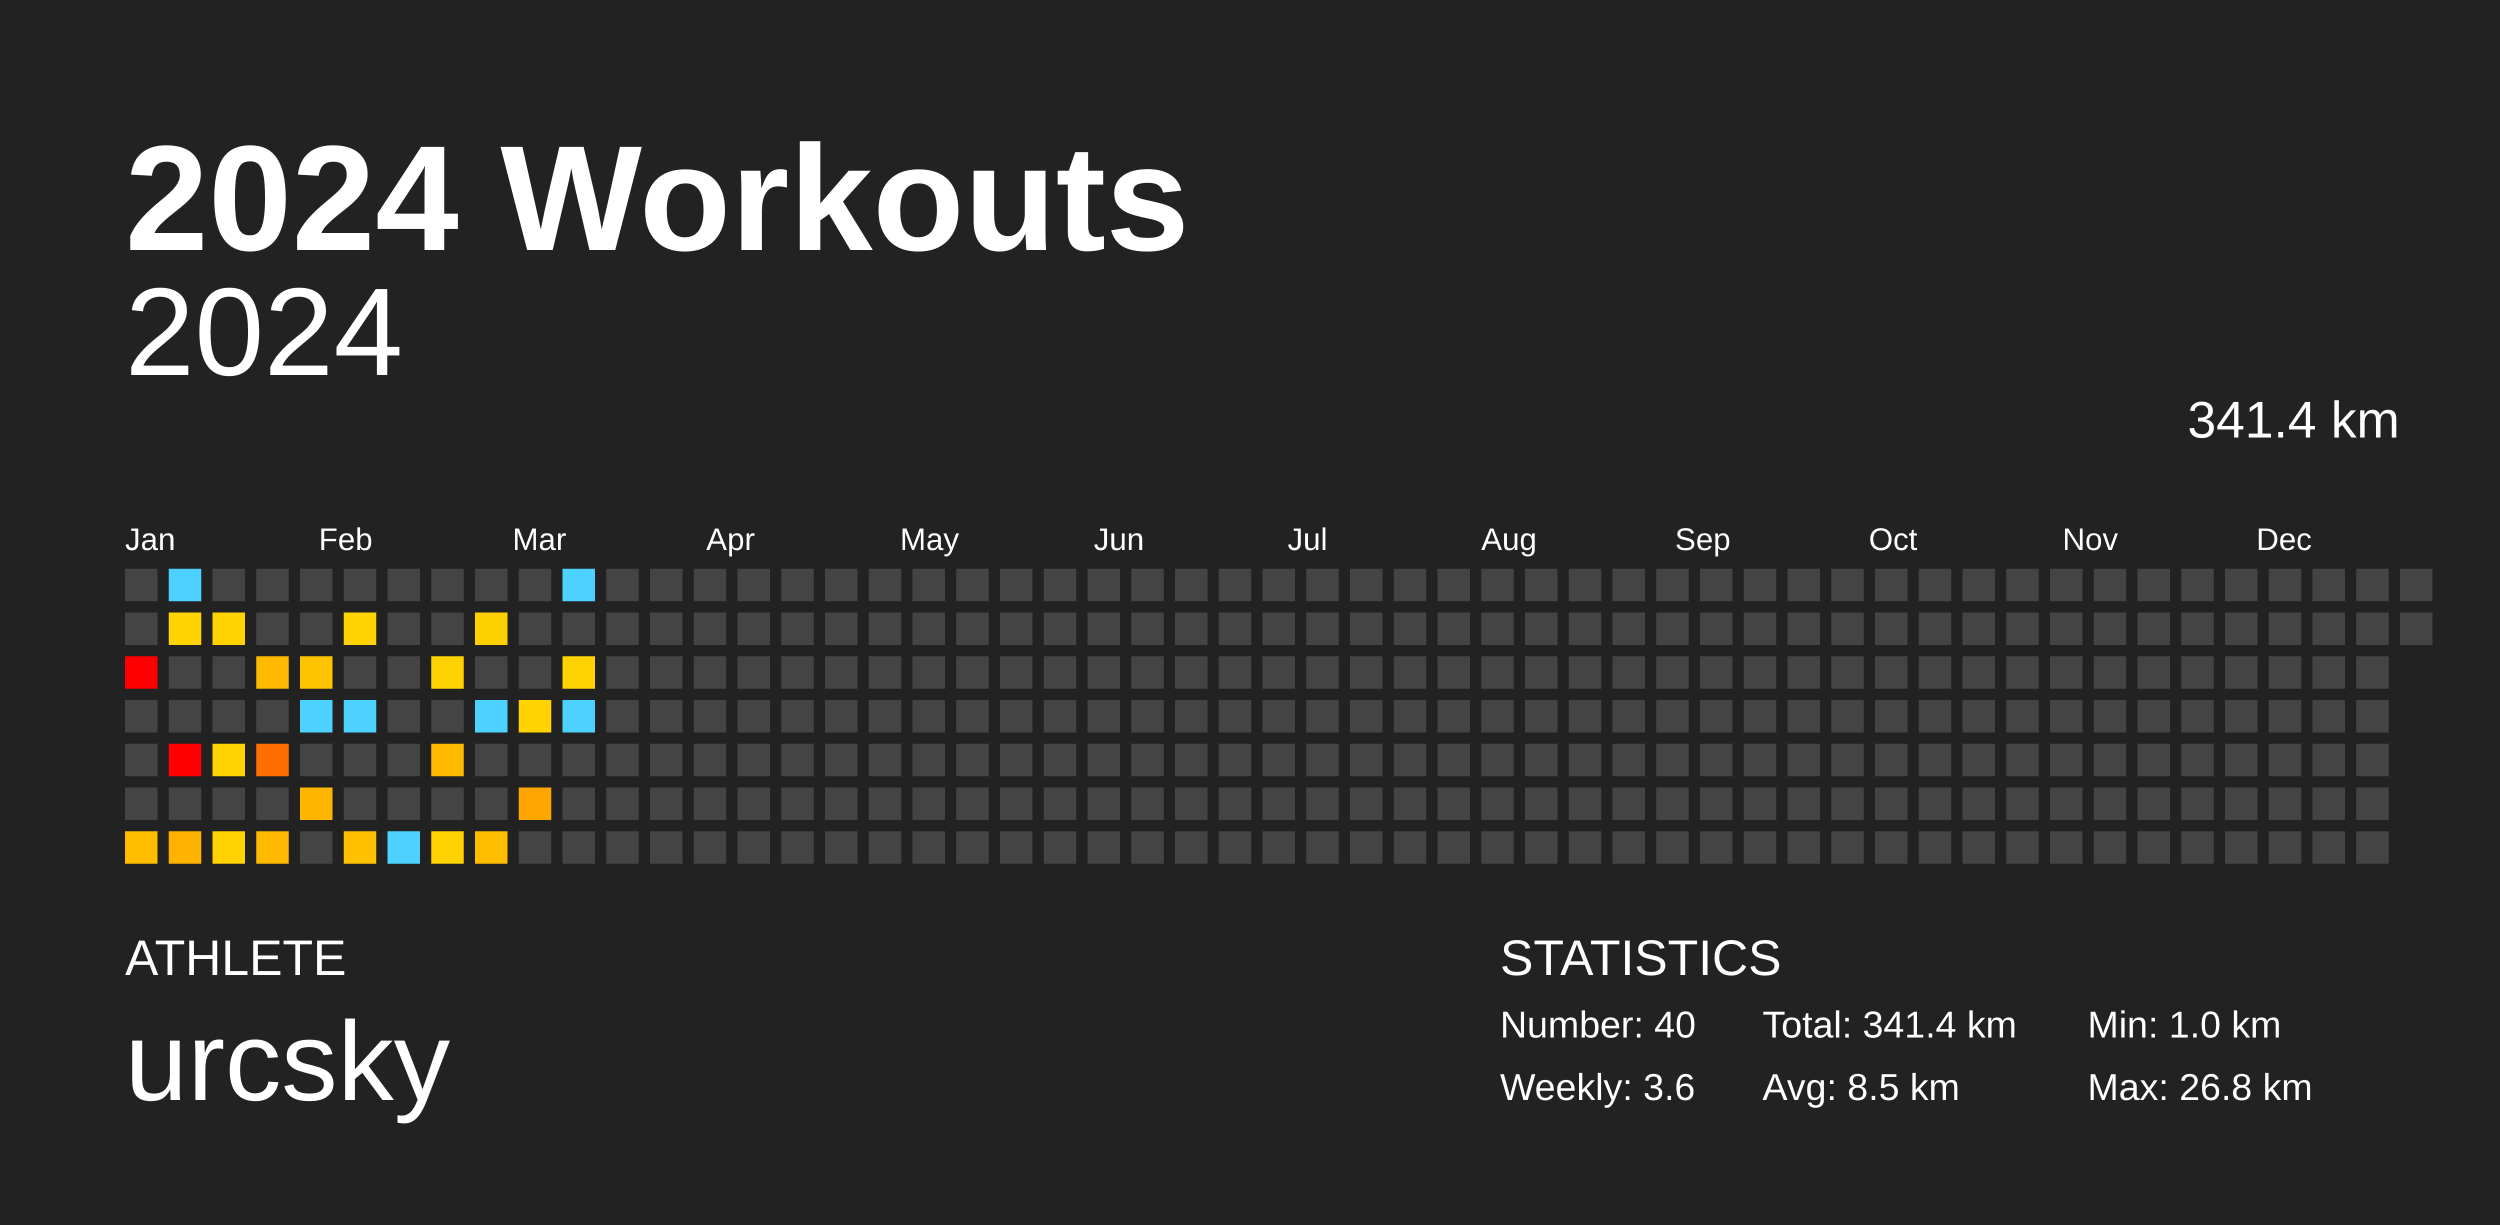
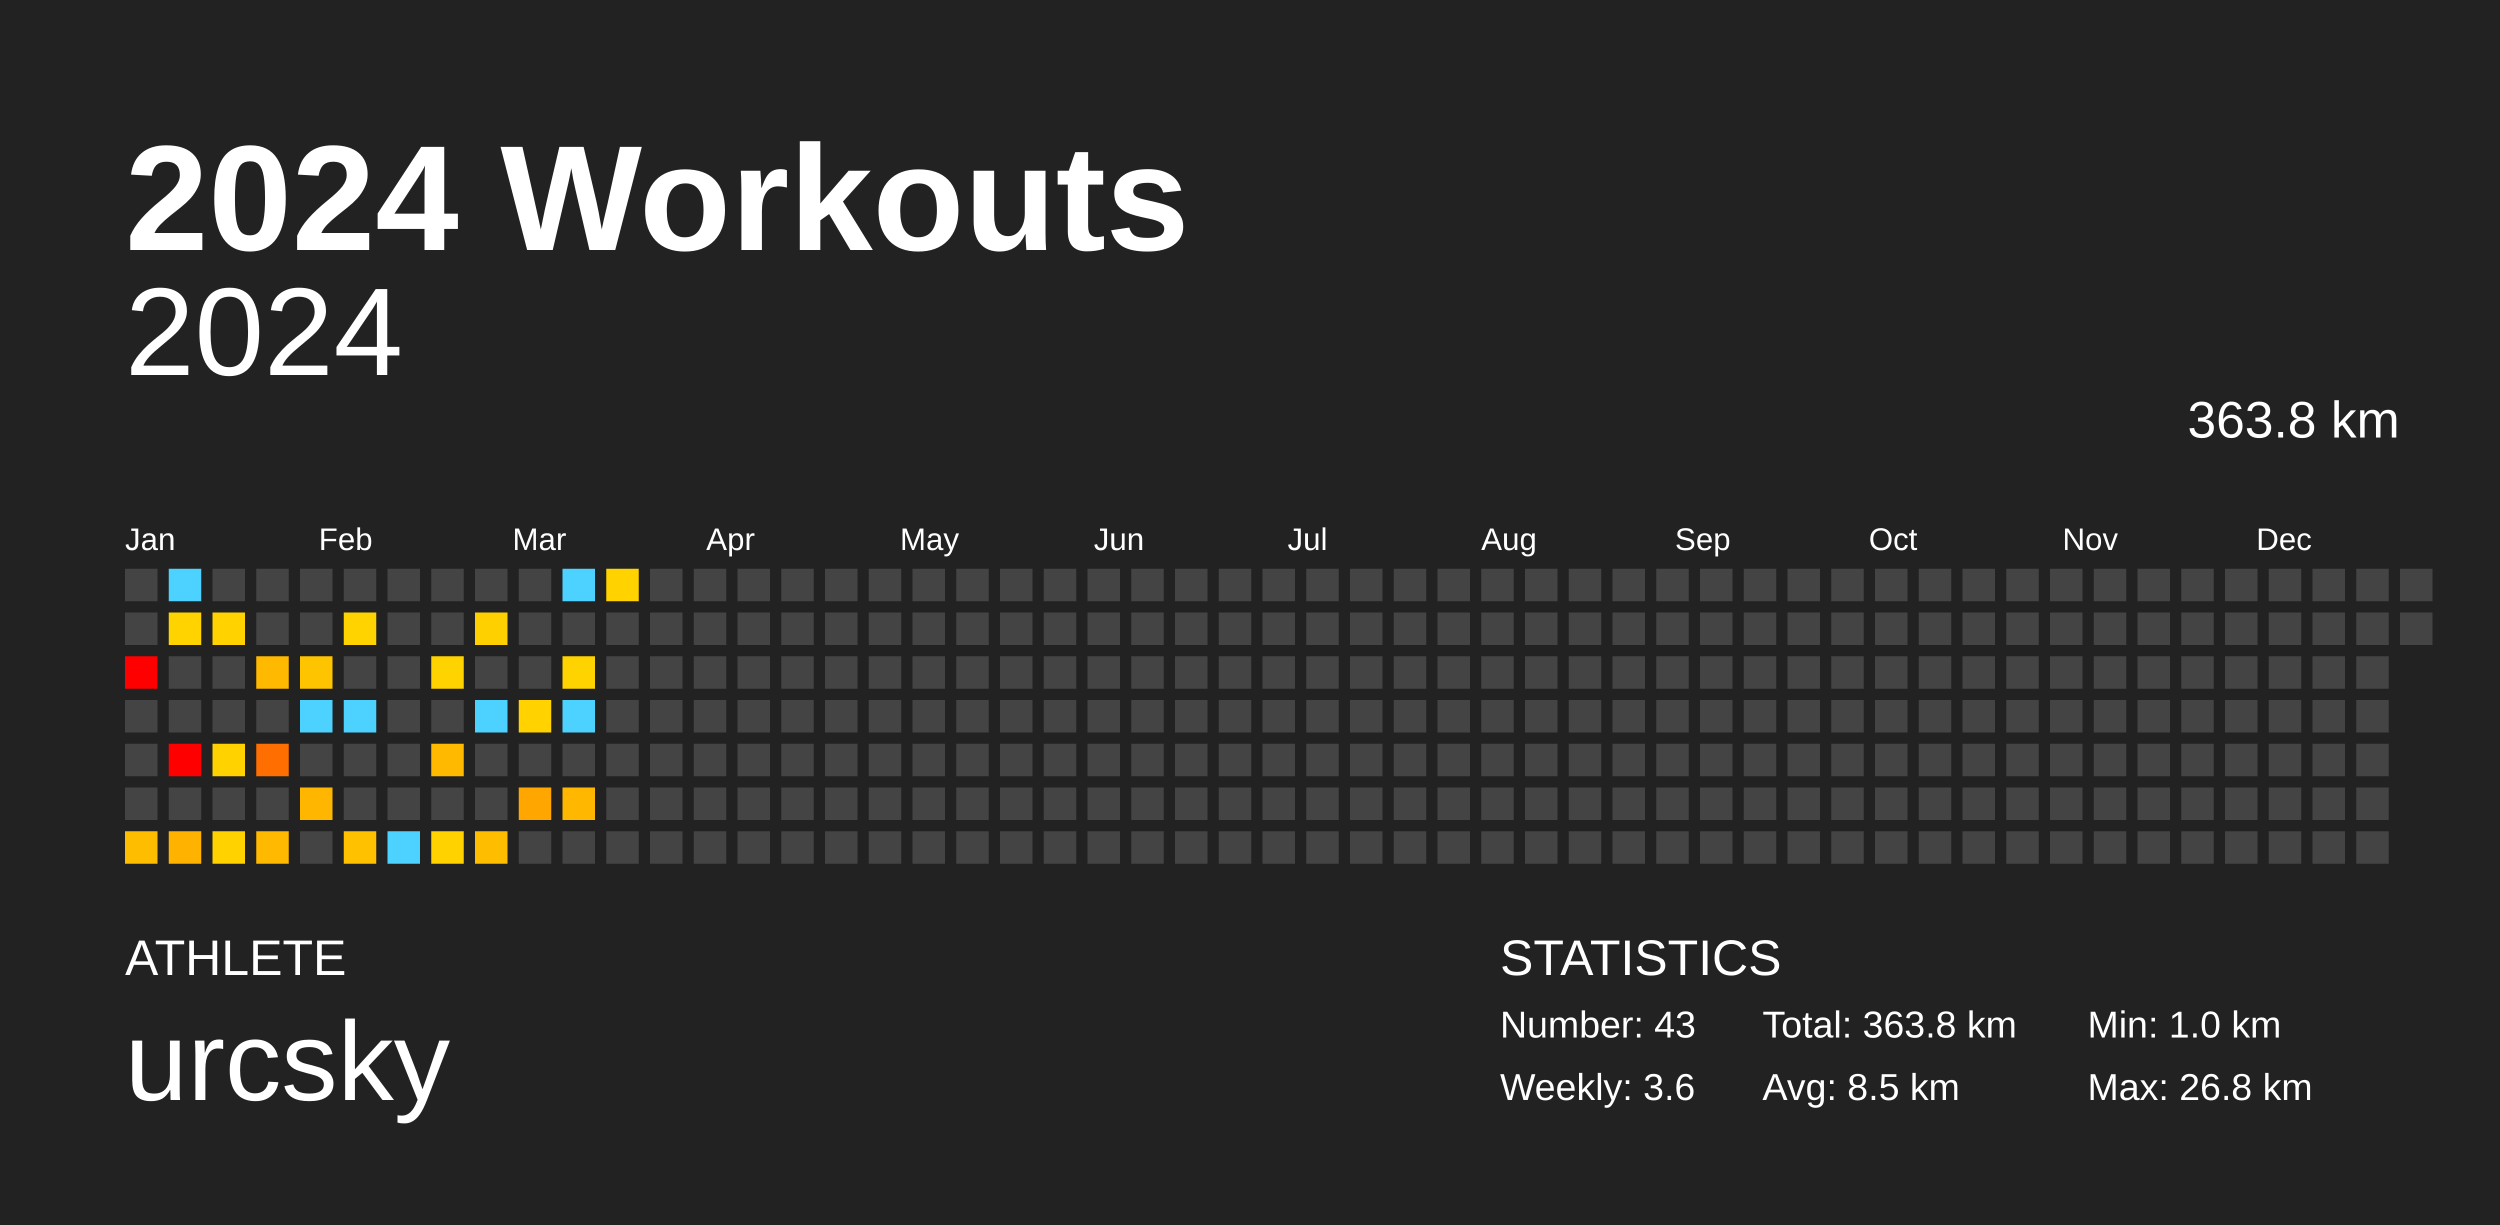
<svg xmlns="http://www.w3.org/2000/svg" baseProfile="full" height="98mm" version="1.1" viewBox="0,0,200,98" width="200mm">
  <defs />
  <rect fill="#222222" height="98" width="200" x="0" y="0" />
  <text fill="#FFFFFF" style="font-size:12px; font-family:Arial; font-weight:bold;" x="10" y="20">2024 Workouts</text>
  <text fill="#FFFFFF" style="font-size:4px; font-family:Arial" x="10" y="78">ATHLETE</text>
  <text fill="#FFFFFF" style="font-size:9px; font-family:Arial" x="10" y="88">urcsky</text>
  <text fill="#FFFFFF" style="font-size:4px; font-family:Arial" x="120" y="78">STATISTICS</text>
-   <text fill="#FFFFFF" style="font-size:3px; font-family:Arial" x="120" y="83">Number: 40</text>
+   <text fill="#FFFFFF" style="font-size:3px; font-family:Arial" x="120" y="83">Number: 43</text>
  <text fill="#FFFFFF" style="font-size:3px; font-family:Arial" x="120" y="88">Weekly: 3.6</text>
-   <text fill="#FFFFFF" style="font-size:3px; font-family:Arial" x="141" y="83">Total: 341.4 km</text>
+   <text fill="#FFFFFF" style="font-size:3px; font-family:Arial" x="141" y="83">Total: 363.8 km</text>
  <text fill="#FFFFFF" style="font-size:3px; font-family:Arial" x="141" y="88">Avg: 8.5 km</text>
  <text fill="#FFFFFF" style="font-size:3px; font-family:Arial" x="167" y="83">Min: 1.0 km</text>
  <text fill="#FFFFFF" style="font-size:3px; font-family:Arial" x="167" y="88">Max: 26.8 km</text>
  <text alignment-baseline="hanging" fill="#FFFFFF" style="font-size:10.0px; font-family:Arial;" x="10" y="30">2024</text>
-   <text alignment-baseline="hanging" fill="#FFFFFF" style="font-size:4.125px; font-family:Arial;" x="175" y="35">341.4 km</text>
+   <text alignment-baseline="hanging" fill="#FFFFFF" style="font-size:4.125px; font-family:Arial;" x="175" y="35">363.8 km</text>
  <text fill="#FFFFFF" style="font-size:2.5px; font-family:Arial" x="10.0" y="44">Jan</text>
  <text fill="#FFFFFF" style="font-size:2.5px; font-family:Arial" x="25.5" y="44">Feb</text>
  <text fill="#FFFFFF" style="font-size:2.5px; font-family:Arial" x="41.0" y="44">Mar</text>
  <text fill="#FFFFFF" style="font-size:2.5px; font-family:Arial" x="56.5" y="44">Apr</text>
  <text fill="#FFFFFF" style="font-size:2.5px; font-family:Arial" x="72.0" y="44">May</text>
  <text fill="#FFFFFF" style="font-size:2.5px; font-family:Arial" x="87.5" y="44">Jun</text>
  <text fill="#FFFFFF" style="font-size:2.5px; font-family:Arial" x="103.0" y="44">Jul</text>
  <text fill="#FFFFFF" style="font-size:2.5px; font-family:Arial" x="118.5" y="44">Aug</text>
  <text fill="#FFFFFF" style="font-size:2.5px; font-family:Arial" x="134.0" y="44">Sep</text>
  <text fill="#FFFFFF" style="font-size:2.5px; font-family:Arial" x="149.5" y="44">Oct</text>
  <text fill="#FFFFFF" style="font-size:2.5px; font-family:Arial" x="165.0" y="44">Nov</text>
  <text fill="#FFFFFF" style="font-size:2.5px; font-family:Arial" x="180.5" y="44">Dec</text>
  <rect fill="#444444" height="2.6" width="2.6" x="10.0" y="45.5" />
  <rect fill="#444444" height="2.6" width="2.6" x="10.0" y="49.0" />
  <rect fill="red" height="2.6" width="2.6" x="10.0" y="52.5" />
  <rect fill="#444444" height="2.6" width="2.6" x="10.0" y="56.0" />
  <rect fill="#444444" height="2.6" width="2.6" x="10.0" y="59.5" />
  <rect fill="#444444" height="2.6" width="2.6" x="10.0" y="63.0" />
  <rect fill="#ffbd00" height="2.6" width="2.6" x="10.0" y="66.5" />
  <rect fill="#4dd2ff" height="2.6" width="2.6" x="13.5" y="45.5" />
  <rect fill="#ffd300" height="2.6" width="2.6" x="13.5" y="49.0" />
  <rect fill="#444444" height="2.6" width="2.6" x="13.5" y="52.5" />
  <rect fill="#444444" height="2.6" width="2.6" x="13.5" y="56.0" />
  <rect fill="red" height="2.6" width="2.6" x="13.5" y="59.5" />
  <rect fill="#444444" height="2.6" width="2.6" x="13.5" y="63.0" />
  <rect fill="#ffb200" height="2.6" width="2.6" x="13.5" y="66.5" />
  <rect fill="#444444" height="2.6" width="2.6" x="17.0" y="45.5" />
  <rect fill="#ffd200" height="2.6" width="2.6" x="17.0" y="49.0" />
  <rect fill="#444444" height="2.6" width="2.6" x="17.0" y="52.5" />
  <rect fill="#444444" height="2.6" width="2.6" x="17.0" y="56.0" />
  <rect fill="#ffd200" height="2.6" width="2.6" x="17.0" y="59.5" />
  <rect fill="#444444" height="2.6" width="2.6" x="17.0" y="63.0" />
  <rect fill="#ffd200" height="2.6" width="2.6" x="17.0" y="66.5" />
  <rect fill="#444444" height="2.6" width="2.6" x="20.5" y="45.5" />
  <rect fill="#444444" height="2.6" width="2.6" x="20.5" y="49.0" />
  <rect fill="#ffb900" height="2.6" width="2.6" x="20.5" y="52.5" />
  <rect fill="#444444" height="2.6" width="2.6" x="20.5" y="56.0" />
  <rect fill="#ff6e00" height="2.6" width="2.6" x="20.5" y="59.5" />
  <rect fill="#444444" height="2.6" width="2.6" x="20.5" y="63.0" />
  <rect fill="#ffb900" height="2.6" width="2.6" x="20.5" y="66.5" />
  <rect fill="#444444" height="2.6" width="2.6" x="24.0" y="45.5" />
  <rect fill="#444444" height="2.6" width="2.6" x="24.0" y="49.0" />
  <rect fill="#ffc400" height="2.6" width="2.6" x="24.0" y="52.5" />
  <rect fill="#4dd2ff" height="2.6" width="2.6" x="24.0" y="56.0" />
  <rect fill="#444444" height="2.6" width="2.6" x="24.0" y="59.5" />
  <rect fill="#ffb600" height="2.6" width="2.6" x="24.0" y="63.0" />
  <rect fill="#444444" height="2.6" width="2.6" x="24.0" y="66.5" />
  <rect fill="#444444" height="2.6" width="2.6" x="27.5" y="45.5" />
  <rect fill="#ffd300" height="2.6" width="2.6" x="27.5" y="49.0" />
  <rect fill="#444444" height="2.6" width="2.6" x="27.5" y="52.5" />
  <rect fill="#4dd2ff" height="2.6" width="2.6" x="27.5" y="56.0" />
  <rect fill="#444444" height="2.6" width="2.6" x="27.5" y="59.5" />
  <rect fill="#444444" height="2.6" width="2.6" x="27.5" y="63.0" />
  <rect fill="#ffc100" height="2.6" width="2.6" x="27.5" y="66.5" />
  <rect fill="#444444" height="2.6" width="2.6" x="31.0" y="45.5" />
  <rect fill="#444444" height="2.6" width="2.6" x="31.0" y="49.0" />
  <rect fill="#444444" height="2.6" width="2.6" x="31.0" y="52.5" />
  <rect fill="#444444" height="2.6" width="2.6" x="31.0" y="56.0" />
  <rect fill="#444444" height="2.6" width="2.6" x="31.0" y="59.5" />
  <rect fill="#444444" height="2.6" width="2.6" x="31.0" y="63.0" />
  <rect fill="#4dd2ff" height="2.6" width="2.6" x="31.0" y="66.5" />
  <rect fill="#444444" height="2.6" width="2.6" x="34.5" y="45.5" />
  <rect fill="#444444" height="2.6" width="2.6" x="34.5" y="49.0" />
  <rect fill="#ffd300" height="2.6" width="2.6" x="34.5" y="52.5" />
  <rect fill="#444444" height="2.6" width="2.6" x="34.5" y="56.0" />
  <rect fill="#ffba00" height="2.6" width="2.6" x="34.5" y="59.5" />
  <rect fill="#444444" height="2.6" width="2.6" x="34.5" y="63.0" />
  <rect fill="#ffd200" height="2.6" width="2.6" x="34.5" y="66.5" />
  <rect fill="#444444" height="2.6" width="2.6" x="38.0" y="45.5" />
  <rect fill="#ffd000" height="2.6" width="2.6" x="38.0" y="49.0" />
  <rect fill="#444444" height="2.6" width="2.6" x="38.0" y="52.5" />
  <rect fill="#4dd2ff" height="2.6" width="2.6" x="38.0" y="56.0" />
  <rect fill="#444444" height="2.6" width="2.6" x="38.0" y="59.5" />
  <rect fill="#444444" height="2.6" width="2.6" x="38.0" y="63.0" />
  <rect fill="#ffbd00" height="2.6" width="2.6" x="38.0" y="66.5" />
  <rect fill="#444444" height="2.6" width="2.6" x="41.5" y="45.5" />
  <rect fill="#444444" height="2.6" width="2.6" x="41.5" y="49.0" />
  <rect fill="#444444" height="2.6" width="2.6" x="41.5" y="52.5" />
  <rect fill="#ffd200" height="2.6" width="2.6" x="41.5" y="56.0" />
  <rect fill="#444444" height="2.6" width="2.6" x="41.5" y="59.5" />
  <rect fill="#ffa600" height="2.6" width="2.6" x="41.5" y="63.0" />
  <rect fill="#444444" height="2.6" width="2.6" x="41.5" y="66.5" />
  <rect fill="#4dd2ff" height="2.6" width="2.6" x="45.0" y="45.5" />
  <rect fill="#444444" height="2.6" width="2.6" x="45.0" y="49.0" />
  <rect fill="#ffd300" height="2.6" width="2.6" x="45.0" y="52.5" />
  <rect fill="#4dd2ff" height="2.6" width="2.6" x="45.0" y="56.0" />
  <rect fill="#444444" height="2.6" width="2.6" x="45.0" y="59.5" />
-   <rect fill="#444444" height="2.6" width="2.6" x="45.0" y="63.0" />
+   <rect fill="#ffb700" height="2.6" width="2.6" x="45.0" y="63.0" />
  <rect fill="#444444" height="2.6" width="2.6" x="45.0" y="66.5" />
-   <rect fill="#444444" height="2.6" width="2.6" x="48.5" y="45.5" />
+   <rect fill="#ffd200" height="2.6" width="2.6" x="48.5" y="45.5" />
  <rect fill="#444444" height="2.6" width="2.6" x="48.5" y="49.0" />
  <rect fill="#444444" height="2.6" width="2.6" x="48.5" y="52.5" />
  <rect fill="#444444" height="2.6" width="2.6" x="48.5" y="56.0" />
  <rect fill="#444444" height="2.6" width="2.6" x="48.5" y="59.5" />
  <rect fill="#444444" height="2.6" width="2.6" x="48.5" y="63.0" />
  <rect fill="#444444" height="2.6" width="2.6" x="48.5" y="66.5" />
  <rect fill="#444444" height="2.6" width="2.6" x="52.0" y="45.5" />
  <rect fill="#444444" height="2.6" width="2.6" x="52.0" y="49.0" />
  <rect fill="#444444" height="2.6" width="2.6" x="52.0" y="52.5" />
  <rect fill="#444444" height="2.6" width="2.6" x="52.0" y="56.0" />
  <rect fill="#444444" height="2.6" width="2.6" x="52.0" y="59.5" />
  <rect fill="#444444" height="2.6" width="2.6" x="52.0" y="63.0" />
  <rect fill="#444444" height="2.6" width="2.6" x="52.0" y="66.5" />
  <rect fill="#444444" height="2.6" width="2.6" x="55.5" y="45.5" />
  <rect fill="#444444" height="2.6" width="2.6" x="55.5" y="49.0" />
  <rect fill="#444444" height="2.6" width="2.6" x="55.5" y="52.5" />
  <rect fill="#444444" height="2.6" width="2.6" x="55.5" y="56.0" />
  <rect fill="#444444" height="2.6" width="2.6" x="55.5" y="59.5" />
  <rect fill="#444444" height="2.6" width="2.6" x="55.5" y="63.0" />
  <rect fill="#444444" height="2.6" width="2.6" x="55.5" y="66.5" />
  <rect fill="#444444" height="2.6" width="2.6" x="59.0" y="45.5" />
  <rect fill="#444444" height="2.6" width="2.6" x="59.0" y="49.0" />
  <rect fill="#444444" height="2.6" width="2.6" x="59.0" y="52.5" />
  <rect fill="#444444" height="2.6" width="2.6" x="59.0" y="56.0" />
  <rect fill="#444444" height="2.6" width="2.6" x="59.0" y="59.5" />
  <rect fill="#444444" height="2.6" width="2.6" x="59.0" y="63.0" />
  <rect fill="#444444" height="2.6" width="2.6" x="59.0" y="66.5" />
  <rect fill="#444444" height="2.6" width="2.6" x="62.5" y="45.5" />
  <rect fill="#444444" height="2.6" width="2.6" x="62.5" y="49.0" />
  <rect fill="#444444" height="2.6" width="2.6" x="62.5" y="52.5" />
  <rect fill="#444444" height="2.6" width="2.6" x="62.5" y="56.0" />
  <rect fill="#444444" height="2.6" width="2.6" x="62.5" y="59.5" />
  <rect fill="#444444" height="2.6" width="2.6" x="62.5" y="63.0" />
  <rect fill="#444444" height="2.6" width="2.6" x="62.5" y="66.5" />
  <rect fill="#444444" height="2.6" width="2.6" x="66.0" y="45.5" />
  <rect fill="#444444" height="2.6" width="2.6" x="66.0" y="49.0" />
  <rect fill="#444444" height="2.6" width="2.6" x="66.0" y="52.5" />
  <rect fill="#444444" height="2.6" width="2.6" x="66.0" y="56.0" />
  <rect fill="#444444" height="2.6" width="2.6" x="66.0" y="59.5" />
  <rect fill="#444444" height="2.6" width="2.6" x="66.0" y="63.0" />
  <rect fill="#444444" height="2.6" width="2.6" x="66.0" y="66.5" />
  <rect fill="#444444" height="2.6" width="2.6" x="69.5" y="45.5" />
  <rect fill="#444444" height="2.6" width="2.6" x="69.5" y="49.0" />
  <rect fill="#444444" height="2.6" width="2.6" x="69.5" y="52.5" />
  <rect fill="#444444" height="2.6" width="2.6" x="69.5" y="56.0" />
  <rect fill="#444444" height="2.6" width="2.6" x="69.5" y="59.5" />
  <rect fill="#444444" height="2.6" width="2.6" x="69.5" y="63.0" />
  <rect fill="#444444" height="2.6" width="2.6" x="69.5" y="66.5" />
  <rect fill="#444444" height="2.6" width="2.6" x="73.0" y="45.5" />
  <rect fill="#444444" height="2.6" width="2.6" x="73.0" y="49.0" />
  <rect fill="#444444" height="2.6" width="2.6" x="73.0" y="52.5" />
  <rect fill="#444444" height="2.6" width="2.6" x="73.0" y="56.0" />
  <rect fill="#444444" height="2.6" width="2.6" x="73.0" y="59.5" />
  <rect fill="#444444" height="2.6" width="2.6" x="73.0" y="63.0" />
  <rect fill="#444444" height="2.6" width="2.6" x="73.0" y="66.5" />
  <rect fill="#444444" height="2.6" width="2.6" x="76.5" y="45.5" />
  <rect fill="#444444" height="2.6" width="2.6" x="76.5" y="49.0" />
  <rect fill="#444444" height="2.6" width="2.6" x="76.5" y="52.5" />
  <rect fill="#444444" height="2.6" width="2.6" x="76.5" y="56.0" />
  <rect fill="#444444" height="2.6" width="2.6" x="76.5" y="59.5" />
  <rect fill="#444444" height="2.6" width="2.6" x="76.5" y="63.0" />
  <rect fill="#444444" height="2.6" width="2.6" x="76.5" y="66.5" />
  <rect fill="#444444" height="2.6" width="2.6" x="80.0" y="45.5" />
  <rect fill="#444444" height="2.6" width="2.6" x="80.0" y="49.0" />
  <rect fill="#444444" height="2.6" width="2.6" x="80.0" y="52.5" />
  <rect fill="#444444" height="2.6" width="2.6" x="80.0" y="56.0" />
  <rect fill="#444444" height="2.6" width="2.6" x="80.0" y="59.5" />
  <rect fill="#444444" height="2.6" width="2.6" x="80.0" y="63.0" />
  <rect fill="#444444" height="2.6" width="2.6" x="80.0" y="66.5" />
  <rect fill="#444444" height="2.6" width="2.6" x="83.5" y="45.5" />
  <rect fill="#444444" height="2.6" width="2.6" x="83.5" y="49.0" />
  <rect fill="#444444" height="2.6" width="2.6" x="83.5" y="52.5" />
  <rect fill="#444444" height="2.6" width="2.6" x="83.5" y="56.0" />
  <rect fill="#444444" height="2.6" width="2.6" x="83.5" y="59.5" />
  <rect fill="#444444" height="2.6" width="2.6" x="83.5" y="63.0" />
  <rect fill="#444444" height="2.6" width="2.6" x="83.5" y="66.5" />
  <rect fill="#444444" height="2.6" width="2.6" x="87.0" y="45.5" />
  <rect fill="#444444" height="2.6" width="2.6" x="87.0" y="49.0" />
  <rect fill="#444444" height="2.6" width="2.6" x="87.0" y="52.5" />
  <rect fill="#444444" height="2.6" width="2.6" x="87.0" y="56.0" />
  <rect fill="#444444" height="2.6" width="2.6" x="87.0" y="59.5" />
  <rect fill="#444444" height="2.6" width="2.6" x="87.0" y="63.0" />
  <rect fill="#444444" height="2.6" width="2.6" x="87.0" y="66.5" />
  <rect fill="#444444" height="2.6" width="2.6" x="90.5" y="45.5" />
  <rect fill="#444444" height="2.6" width="2.6" x="90.5" y="49.0" />
  <rect fill="#444444" height="2.6" width="2.6" x="90.5" y="52.5" />
  <rect fill="#444444" height="2.6" width="2.6" x="90.5" y="56.0" />
  <rect fill="#444444" height="2.6" width="2.6" x="90.5" y="59.5" />
  <rect fill="#444444" height="2.6" width="2.6" x="90.5" y="63.0" />
  <rect fill="#444444" height="2.6" width="2.6" x="90.5" y="66.5" />
  <rect fill="#444444" height="2.6" width="2.6" x="94.0" y="45.5" />
  <rect fill="#444444" height="2.6" width="2.6" x="94.0" y="49.0" />
  <rect fill="#444444" height="2.6" width="2.6" x="94.0" y="52.5" />
  <rect fill="#444444" height="2.6" width="2.6" x="94.0" y="56.0" />
  <rect fill="#444444" height="2.6" width="2.6" x="94.0" y="59.5" />
  <rect fill="#444444" height="2.6" width="2.6" x="94.0" y="63.0" />
  <rect fill="#444444" height="2.6" width="2.6" x="94.0" y="66.5" />
  <rect fill="#444444" height="2.6" width="2.6" x="97.5" y="45.5" />
  <rect fill="#444444" height="2.6" width="2.6" x="97.5" y="49.0" />
  <rect fill="#444444" height="2.6" width="2.6" x="97.5" y="52.5" />
  <rect fill="#444444" height="2.6" width="2.6" x="97.5" y="56.0" />
  <rect fill="#444444" height="2.6" width="2.6" x="97.5" y="59.5" />
  <rect fill="#444444" height="2.6" width="2.6" x="97.5" y="63.0" />
  <rect fill="#444444" height="2.6" width="2.6" x="97.5" y="66.5" />
  <rect fill="#444444" height="2.6" width="2.6" x="101.0" y="45.5" />
  <rect fill="#444444" height="2.6" width="2.6" x="101.0" y="49.0" />
  <rect fill="#444444" height="2.6" width="2.6" x="101.0" y="52.5" />
  <rect fill="#444444" height="2.6" width="2.6" x="101.0" y="56.0" />
  <rect fill="#444444" height="2.6" width="2.6" x="101.0" y="59.5" />
  <rect fill="#444444" height="2.6" width="2.6" x="101.0" y="63.0" />
  <rect fill="#444444" height="2.6" width="2.6" x="101.0" y="66.5" />
  <rect fill="#444444" height="2.6" width="2.6" x="104.5" y="45.5" />
  <rect fill="#444444" height="2.6" width="2.6" x="104.5" y="49.0" />
  <rect fill="#444444" height="2.6" width="2.6" x="104.5" y="52.5" />
  <rect fill="#444444" height="2.6" width="2.6" x="104.5" y="56.0" />
  <rect fill="#444444" height="2.6" width="2.6" x="104.5" y="59.5" />
  <rect fill="#444444" height="2.6" width="2.6" x="104.5" y="63.0" />
  <rect fill="#444444" height="2.6" width="2.6" x="104.5" y="66.5" />
  <rect fill="#444444" height="2.6" width="2.6" x="108.0" y="45.5" />
  <rect fill="#444444" height="2.6" width="2.6" x="108.0" y="49.0" />
  <rect fill="#444444" height="2.6" width="2.6" x="108.0" y="52.5" />
  <rect fill="#444444" height="2.6" width="2.6" x="108.0" y="56.0" />
  <rect fill="#444444" height="2.6" width="2.6" x="108.0" y="59.5" />
  <rect fill="#444444" height="2.6" width="2.6" x="108.0" y="63.0" />
  <rect fill="#444444" height="2.6" width="2.6" x="108.0" y="66.5" />
  <rect fill="#444444" height="2.6" width="2.6" x="111.5" y="45.5" />
  <rect fill="#444444" height="2.6" width="2.6" x="111.5" y="49.0" />
  <rect fill="#444444" height="2.6" width="2.6" x="111.5" y="52.5" />
  <rect fill="#444444" height="2.6" width="2.6" x="111.5" y="56.0" />
  <rect fill="#444444" height="2.6" width="2.6" x="111.5" y="59.5" />
  <rect fill="#444444" height="2.6" width="2.6" x="111.5" y="63.0" />
  <rect fill="#444444" height="2.6" width="2.6" x="111.5" y="66.5" />
  <rect fill="#444444" height="2.6" width="2.6" x="115.0" y="45.5" />
  <rect fill="#444444" height="2.6" width="2.6" x="115.0" y="49.0" />
  <rect fill="#444444" height="2.6" width="2.6" x="115.0" y="52.5" />
  <rect fill="#444444" height="2.6" width="2.6" x="115.0" y="56.0" />
  <rect fill="#444444" height="2.6" width="2.6" x="115.0" y="59.5" />
  <rect fill="#444444" height="2.6" width="2.6" x="115.0" y="63.0" />
  <rect fill="#444444" height="2.6" width="2.6" x="115.0" y="66.5" />
  <rect fill="#444444" height="2.6" width="2.6" x="118.5" y="45.5" />
  <rect fill="#444444" height="2.6" width="2.6" x="118.5" y="49.0" />
  <rect fill="#444444" height="2.6" width="2.6" x="118.5" y="52.5" />
  <rect fill="#444444" height="2.6" width="2.6" x="118.5" y="56.0" />
  <rect fill="#444444" height="2.6" width="2.6" x="118.5" y="59.5" />
  <rect fill="#444444" height="2.6" width="2.6" x="118.5" y="63.0" />
  <rect fill="#444444" height="2.6" width="2.6" x="118.5" y="66.5" />
  <rect fill="#444444" height="2.6" width="2.6" x="122.0" y="45.5" />
  <rect fill="#444444" height="2.6" width="2.6" x="122.0" y="49.0" />
  <rect fill="#444444" height="2.6" width="2.6" x="122.0" y="52.5" />
  <rect fill="#444444" height="2.6" width="2.6" x="122.0" y="56.0" />
  <rect fill="#444444" height="2.6" width="2.6" x="122.0" y="59.5" />
  <rect fill="#444444" height="2.6" width="2.6" x="122.0" y="63.0" />
  <rect fill="#444444" height="2.6" width="2.6" x="122.0" y="66.5" />
  <rect fill="#444444" height="2.6" width="2.6" x="125.5" y="45.5" />
  <rect fill="#444444" height="2.6" width="2.6" x="125.5" y="49.0" />
  <rect fill="#444444" height="2.6" width="2.6" x="125.5" y="52.5" />
  <rect fill="#444444" height="2.6" width="2.6" x="125.5" y="56.0" />
  <rect fill="#444444" height="2.6" width="2.6" x="125.5" y="59.5" />
  <rect fill="#444444" height="2.6" width="2.6" x="125.5" y="63.0" />
  <rect fill="#444444" height="2.6" width="2.6" x="125.5" y="66.5" />
  <rect fill="#444444" height="2.6" width="2.6" x="129.0" y="45.5" />
  <rect fill="#444444" height="2.6" width="2.6" x="129.0" y="49.0" />
  <rect fill="#444444" height="2.6" width="2.6" x="129.0" y="52.5" />
  <rect fill="#444444" height="2.6" width="2.6" x="129.0" y="56.0" />
  <rect fill="#444444" height="2.6" width="2.6" x="129.0" y="59.5" />
  <rect fill="#444444" height="2.6" width="2.6" x="129.0" y="63.0" />
  <rect fill="#444444" height="2.6" width="2.6" x="129.0" y="66.5" />
  <rect fill="#444444" height="2.6" width="2.6" x="132.5" y="45.5" />
  <rect fill="#444444" height="2.6" width="2.6" x="132.5" y="49.0" />
  <rect fill="#444444" height="2.6" width="2.6" x="132.5" y="52.5" />
  <rect fill="#444444" height="2.6" width="2.6" x="132.5" y="56.0" />
  <rect fill="#444444" height="2.6" width="2.6" x="132.5" y="59.5" />
  <rect fill="#444444" height="2.6" width="2.6" x="132.5" y="63.0" />
  <rect fill="#444444" height="2.6" width="2.6" x="132.5" y="66.5" />
  <rect fill="#444444" height="2.6" width="2.6" x="136.0" y="45.5" />
  <rect fill="#444444" height="2.6" width="2.6" x="136.0" y="49.0" />
  <rect fill="#444444" height="2.6" width="2.6" x="136.0" y="52.5" />
  <rect fill="#444444" height="2.6" width="2.6" x="136.0" y="56.0" />
  <rect fill="#444444" height="2.6" width="2.6" x="136.0" y="59.5" />
  <rect fill="#444444" height="2.6" width="2.6" x="136.0" y="63.0" />
  <rect fill="#444444" height="2.6" width="2.6" x="136.0" y="66.5" />
  <rect fill="#444444" height="2.6" width="2.6" x="139.5" y="45.5" />
  <rect fill="#444444" height="2.6" width="2.6" x="139.5" y="49.0" />
  <rect fill="#444444" height="2.6" width="2.6" x="139.5" y="52.5" />
  <rect fill="#444444" height="2.6" width="2.6" x="139.5" y="56.0" />
  <rect fill="#444444" height="2.6" width="2.6" x="139.5" y="59.5" />
  <rect fill="#444444" height="2.6" width="2.6" x="139.5" y="63.0" />
  <rect fill="#444444" height="2.6" width="2.6" x="139.5" y="66.5" />
  <rect fill="#444444" height="2.6" width="2.6" x="143.0" y="45.5" />
  <rect fill="#444444" height="2.6" width="2.6" x="143.0" y="49.0" />
  <rect fill="#444444" height="2.6" width="2.6" x="143.0" y="52.5" />
  <rect fill="#444444" height="2.6" width="2.6" x="143.0" y="56.0" />
  <rect fill="#444444" height="2.6" width="2.6" x="143.0" y="59.5" />
  <rect fill="#444444" height="2.6" width="2.6" x="143.0" y="63.0" />
  <rect fill="#444444" height="2.6" width="2.6" x="143.0" y="66.5" />
  <rect fill="#444444" height="2.6" width="2.6" x="146.5" y="45.5" />
  <rect fill="#444444" height="2.6" width="2.6" x="146.5" y="49.0" />
  <rect fill="#444444" height="2.6" width="2.6" x="146.5" y="52.5" />
  <rect fill="#444444" height="2.6" width="2.6" x="146.5" y="56.0" />
  <rect fill="#444444" height="2.6" width="2.6" x="146.5" y="59.5" />
  <rect fill="#444444" height="2.6" width="2.6" x="146.5" y="63.0" />
  <rect fill="#444444" height="2.6" width="2.6" x="146.5" y="66.5" />
  <rect fill="#444444" height="2.6" width="2.6" x="150.0" y="45.5" />
  <rect fill="#444444" height="2.6" width="2.6" x="150.0" y="49.0" />
  <rect fill="#444444" height="2.6" width="2.6" x="150.0" y="52.5" />
  <rect fill="#444444" height="2.6" width="2.6" x="150.0" y="56.0" />
  <rect fill="#444444" height="2.6" width="2.6" x="150.0" y="59.5" />
  <rect fill="#444444" height="2.6" width="2.6" x="150.0" y="63.0" />
  <rect fill="#444444" height="2.6" width="2.6" x="150.0" y="66.5" />
  <rect fill="#444444" height="2.6" width="2.6" x="153.5" y="45.5" />
  <rect fill="#444444" height="2.6" width="2.6" x="153.5" y="49.0" />
  <rect fill="#444444" height="2.6" width="2.6" x="153.5" y="52.5" />
  <rect fill="#444444" height="2.6" width="2.6" x="153.5" y="56.0" />
  <rect fill="#444444" height="2.6" width="2.6" x="153.5" y="59.5" />
  <rect fill="#444444" height="2.6" width="2.6" x="153.5" y="63.0" />
  <rect fill="#444444" height="2.6" width="2.6" x="153.5" y="66.5" />
  <rect fill="#444444" height="2.6" width="2.6" x="157.0" y="45.5" />
  <rect fill="#444444" height="2.6" width="2.6" x="157.0" y="49.0" />
  <rect fill="#444444" height="2.6" width="2.6" x="157.0" y="52.5" />
  <rect fill="#444444" height="2.6" width="2.6" x="157.0" y="56.0" />
  <rect fill="#444444" height="2.6" width="2.6" x="157.0" y="59.5" />
  <rect fill="#444444" height="2.6" width="2.6" x="157.0" y="63.0" />
  <rect fill="#444444" height="2.6" width="2.6" x="157.0" y="66.5" />
  <rect fill="#444444" height="2.6" width="2.6" x="160.5" y="45.5" />
  <rect fill="#444444" height="2.6" width="2.6" x="160.5" y="49.0" />
  <rect fill="#444444" height="2.6" width="2.6" x="160.5" y="52.5" />
  <rect fill="#444444" height="2.6" width="2.6" x="160.5" y="56.0" />
  <rect fill="#444444" height="2.6" width="2.6" x="160.5" y="59.5" />
  <rect fill="#444444" height="2.6" width="2.6" x="160.5" y="63.0" />
  <rect fill="#444444" height="2.6" width="2.6" x="160.5" y="66.5" />
  <rect fill="#444444" height="2.6" width="2.6" x="164.0" y="45.5" />
  <rect fill="#444444" height="2.6" width="2.6" x="164.0" y="49.0" />
  <rect fill="#444444" height="2.6" width="2.6" x="164.0" y="52.5" />
  <rect fill="#444444" height="2.6" width="2.6" x="164.0" y="56.0" />
  <rect fill="#444444" height="2.6" width="2.6" x="164.0" y="59.5" />
  <rect fill="#444444" height="2.6" width="2.6" x="164.0" y="63.0" />
  <rect fill="#444444" height="2.6" width="2.6" x="164.0" y="66.5" />
  <rect fill="#444444" height="2.6" width="2.6" x="167.5" y="45.5" />
  <rect fill="#444444" height="2.6" width="2.6" x="167.5" y="49.0" />
  <rect fill="#444444" height="2.6" width="2.6" x="167.5" y="52.5" />
  <rect fill="#444444" height="2.6" width="2.6" x="167.5" y="56.0" />
  <rect fill="#444444" height="2.6" width="2.6" x="167.5" y="59.5" />
  <rect fill="#444444" height="2.6" width="2.6" x="167.5" y="63.0" />
  <rect fill="#444444" height="2.6" width="2.6" x="167.5" y="66.5" />
  <rect fill="#444444" height="2.6" width="2.6" x="171.0" y="45.5" />
  <rect fill="#444444" height="2.6" width="2.6" x="171.0" y="49.0" />
  <rect fill="#444444" height="2.6" width="2.6" x="171.0" y="52.5" />
  <rect fill="#444444" height="2.6" width="2.6" x="171.0" y="56.0" />
  <rect fill="#444444" height="2.6" width="2.6" x="171.0" y="59.5" />
  <rect fill="#444444" height="2.6" width="2.6" x="171.0" y="63.0" />
  <rect fill="#444444" height="2.6" width="2.6" x="171.0" y="66.5" />
  <rect fill="#444444" height="2.6" width="2.6" x="174.5" y="45.5" />
  <rect fill="#444444" height="2.6" width="2.6" x="174.5" y="49.0" />
  <rect fill="#444444" height="2.6" width="2.6" x="174.5" y="52.5" />
  <rect fill="#444444" height="2.6" width="2.6" x="174.5" y="56.0" />
  <rect fill="#444444" height="2.6" width="2.6" x="174.5" y="59.5" />
  <rect fill="#444444" height="2.6" width="2.6" x="174.5" y="63.0" />
  <rect fill="#444444" height="2.6" width="2.6" x="174.5" y="66.5" />
  <rect fill="#444444" height="2.6" width="2.6" x="178.0" y="45.5" />
  <rect fill="#444444" height="2.6" width="2.6" x="178.0" y="49.0" />
  <rect fill="#444444" height="2.6" width="2.6" x="178.0" y="52.5" />
  <rect fill="#444444" height="2.6" width="2.6" x="178.0" y="56.0" />
  <rect fill="#444444" height="2.6" width="2.6" x="178.0" y="59.5" />
  <rect fill="#444444" height="2.6" width="2.6" x="178.0" y="63.0" />
  <rect fill="#444444" height="2.6" width="2.6" x="178.0" y="66.5" />
  <rect fill="#444444" height="2.6" width="2.6" x="181.5" y="45.5" />
  <rect fill="#444444" height="2.6" width="2.6" x="181.5" y="49.0" />
  <rect fill="#444444" height="2.6" width="2.6" x="181.5" y="52.5" />
  <rect fill="#444444" height="2.6" width="2.6" x="181.5" y="56.0" />
  <rect fill="#444444" height="2.6" width="2.6" x="181.5" y="59.5" />
  <rect fill="#444444" height="2.6" width="2.6" x="181.5" y="63.0" />
  <rect fill="#444444" height="2.6" width="2.6" x="181.5" y="66.5" />
  <rect fill="#444444" height="2.6" width="2.6" x="185.0" y="45.5" />
  <rect fill="#444444" height="2.6" width="2.6" x="185.0" y="49.0" />
  <rect fill="#444444" height="2.6" width="2.6" x="185.0" y="52.5" />
  <rect fill="#444444" height="2.6" width="2.6" x="185.0" y="56.0" />
  <rect fill="#444444" height="2.6" width="2.6" x="185.0" y="59.5" />
  <rect fill="#444444" height="2.6" width="2.6" x="185.0" y="63.0" />
  <rect fill="#444444" height="2.6" width="2.6" x="185.0" y="66.5" />
  <rect fill="#444444" height="2.6" width="2.6" x="188.5" y="45.5" />
  <rect fill="#444444" height="2.6" width="2.6" x="188.5" y="49.0" />
  <rect fill="#444444" height="2.6" width="2.6" x="188.5" y="52.5" />
  <rect fill="#444444" height="2.6" width="2.6" x="188.5" y="56.0" />
  <rect fill="#444444" height="2.6" width="2.6" x="188.5" y="59.5" />
  <rect fill="#444444" height="2.6" width="2.6" x="188.5" y="63.0" />
  <rect fill="#444444" height="2.6" width="2.6" x="188.5" y="66.5" />
  <rect fill="#444444" height="2.6" width="2.6" x="192.0" y="45.5" />
  <rect fill="#444444" height="2.6" width="2.6" x="192.0" y="49.0" />
</svg>
